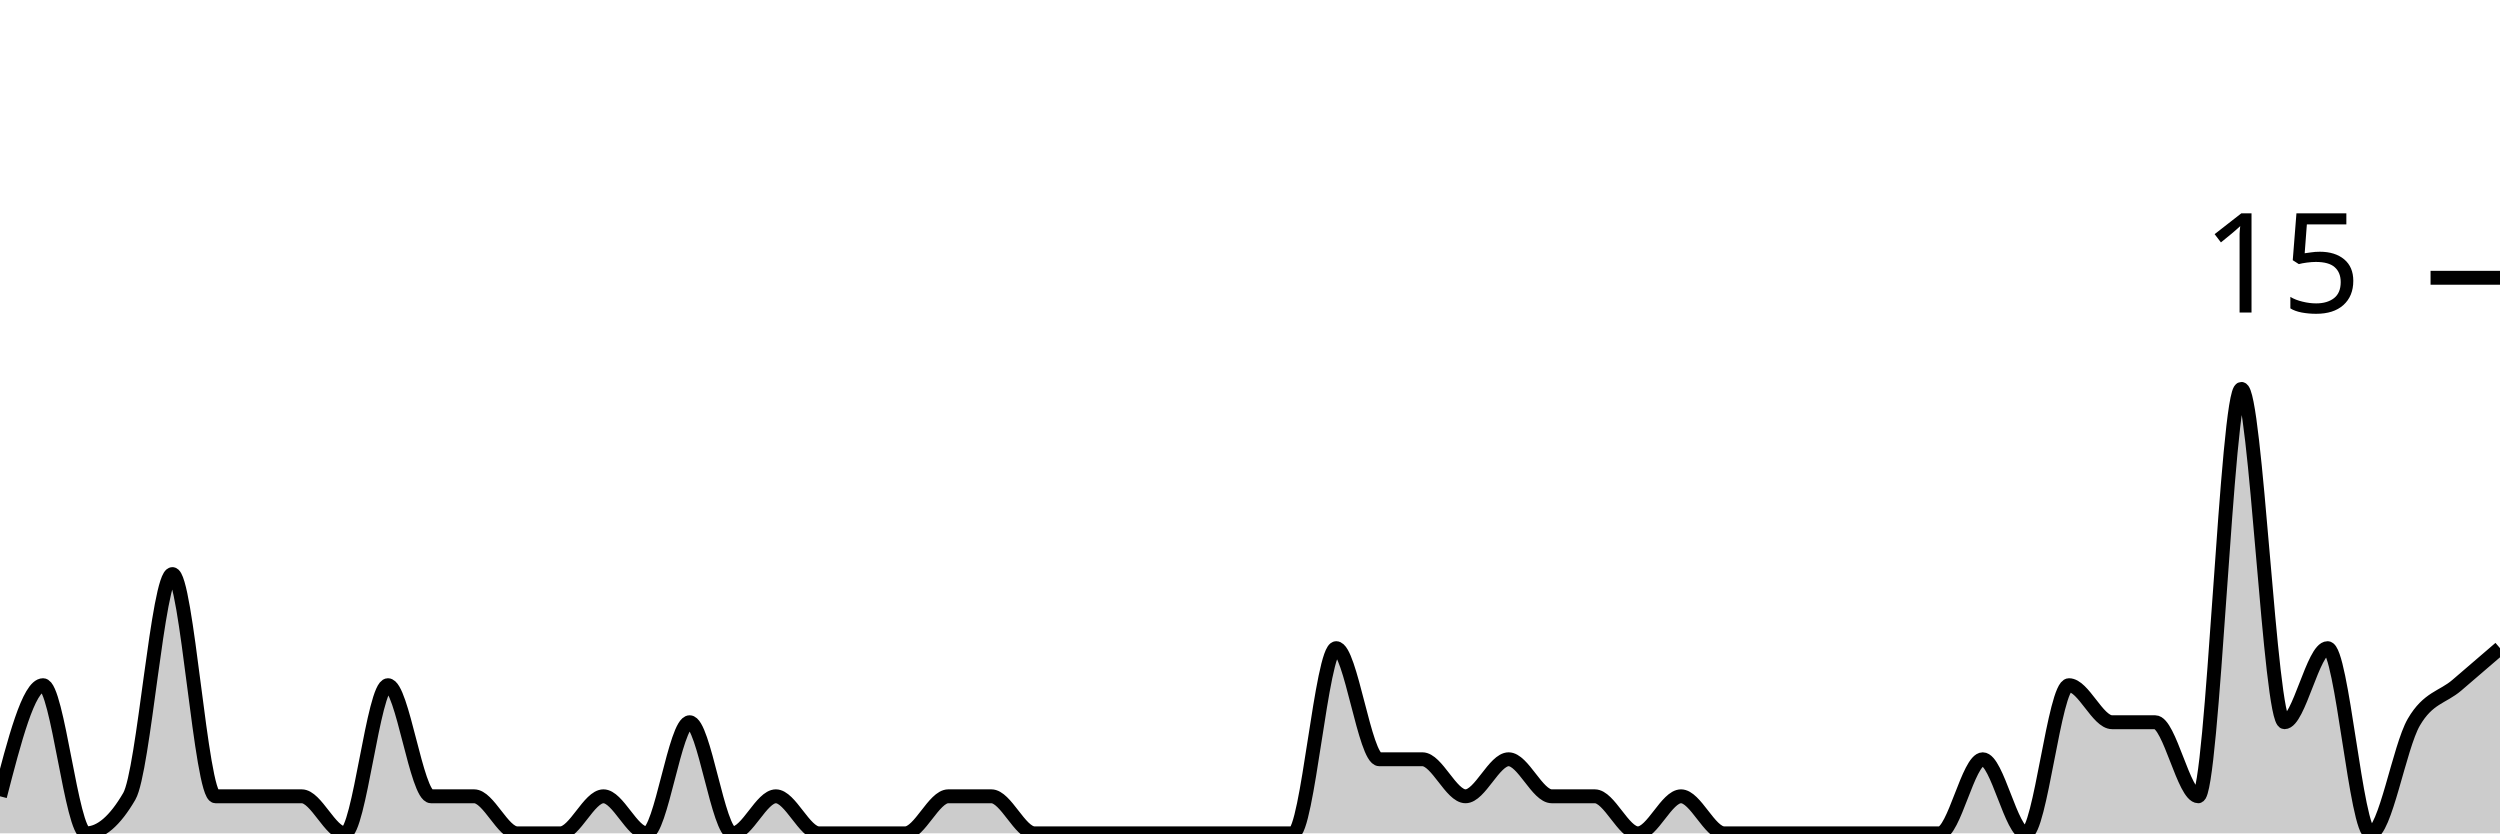
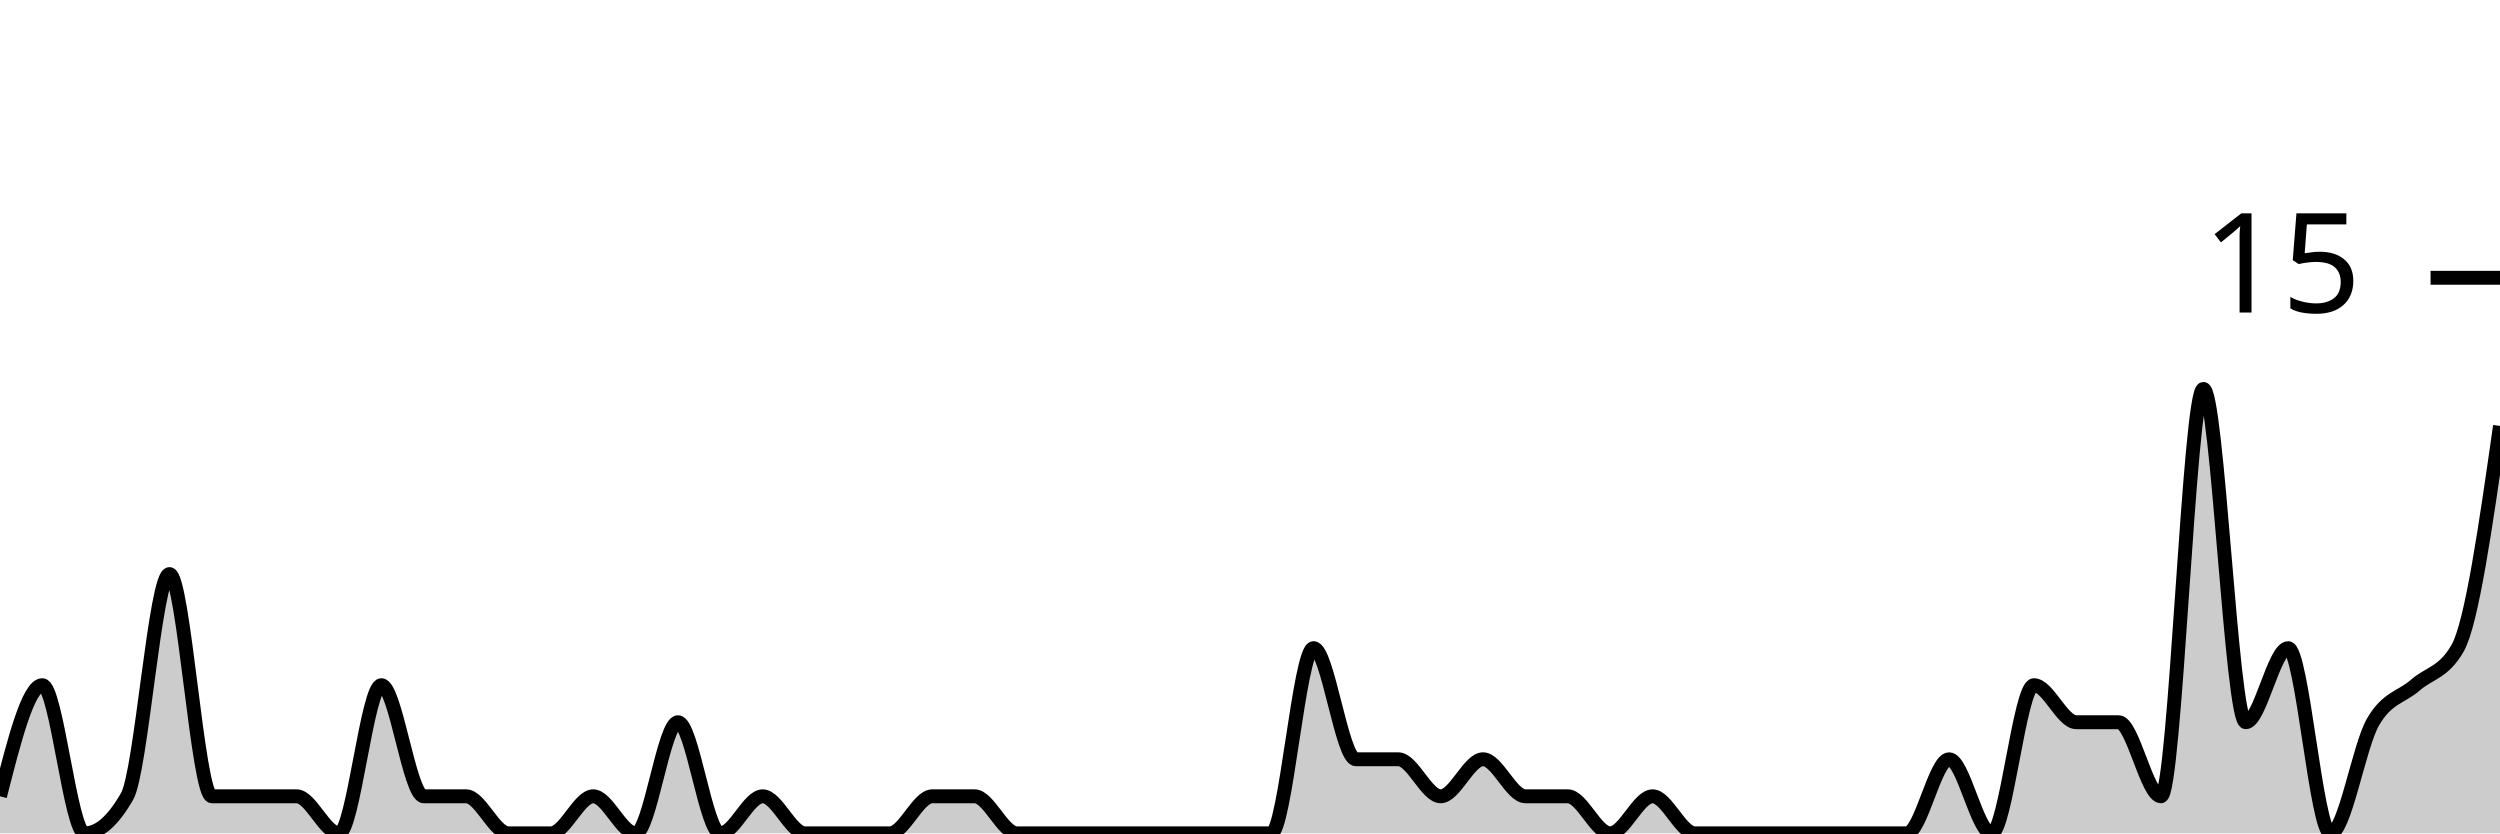
<svg xmlns="http://www.w3.org/2000/svg" viewBox="0 0 180 60">
  <g transform="translate(0,20)">
-     <path class="area" fill="rgba(0, 0, 0, 0.2)" d="M0,37.333C1.034,33.333,2.069,29.333,3.103,29.333C4.138,29.333,5.172,40,6.207,40C7.241,40,8.276,39.111,9.31,37.333C10.345,35.556,11.379,21.333,12.414,21.333C13.448,21.333,14.483,37.333,15.517,37.333C16.552,37.333,17.586,37.333,18.621,37.333C19.655,37.333,20.69,37.333,21.724,37.333C22.759,37.333,23.793,40,24.828,40C25.862,40,26.897,29.333,27.931,29.333C28.966,29.333,30,37.333,31.034,37.333C32.069,37.333,33.103,37.333,34.138,37.333C35.172,37.333,36.207,40,37.241,40C38.276,40,39.31,40,40.345,40C41.379,40,42.414,37.333,43.448,37.333C44.483,37.333,45.517,40,46.552,40C47.586,40,48.621,32,49.655,32C50.69,32,51.724,40,52.759,40C53.793,40,54.828,37.333,55.862,37.333C56.897,37.333,57.931,40,58.966,40C60,40,61.034,40,62.069,40C63.103,40,64.138,40,65.172,40C66.207,40,67.241,37.333,68.276,37.333C69.31,37.333,70.345,37.333,71.379,37.333C72.414,37.333,73.448,40,74.483,40C75.517,40,76.552,40,77.586,40C78.621,40,79.655,40,80.69,40C81.724,40,82.759,40,83.793,40C84.828,40,85.862,40,86.897,40C87.931,40,88.966,40,90,40C91.034,40,92.069,40,93.103,40C94.138,40,95.172,26.667,96.207,26.667C97.241,26.667,98.276,34.667,99.31,34.667C100.345,34.667,101.379,34.667,102.414,34.667C103.448,34.667,104.483,37.333,105.517,37.333C106.552,37.333,107.586,34.667,108.621,34.667C109.655,34.667,110.69,37.333,111.724,37.333C112.759,37.333,113.793,37.333,114.828,37.333C115.862,37.333,116.897,40,117.931,40C118.966,40,120,37.333,121.034,37.333C122.069,37.333,123.103,40,124.138,40C125.172,40,126.207,40,127.241,40C128.276,40,129.31,40,130.345,40C131.379,40,132.414,40,133.448,40C134.483,40,135.517,40,136.552,40C137.586,40,138.621,40,139.655,40C140.69,40,141.724,34.667,142.759,34.667C143.793,34.667,144.828,40,145.862,40C146.897,40,147.931,29.333,148.966,29.333C150,29.333,151.034,32,152.069,32C153.103,32,154.138,32,155.172,32C156.207,32,157.241,37.333,158.276,37.333C159.31,37.333,160.345,8,161.379,8C162.414,8,163.448,32,164.483,32C165.517,32,166.552,26.667,167.586,26.667C168.621,26.667,169.655,40,170.69,40C171.724,40,172.759,33.778,173.793,32C174.828,30.222,175.862,30.222,176.897,29.333C177.931,28.444,178.966,27.556,180,26.667L180,40C178.966,40,177.931,40,176.897,40C175.862,40,174.828,40,173.793,40C172.759,40,171.724,40,170.69,40C169.655,40,168.621,40,167.586,40C166.552,40,165.517,40,164.483,40C163.448,40,162.414,40,161.379,40C160.345,40,159.31,40,158.276,40C157.241,40,156.207,40,155.172,40C154.138,40,153.103,40,152.069,40C151.034,40,150,40,148.966,40C147.931,40,146.897,40,145.862,40C144.828,40,143.793,40,142.759,40C141.724,40,140.69,40,139.655,40C138.621,40,137.586,40,136.552,40C135.517,40,134.483,40,133.448,40C132.414,40,131.379,40,130.345,40C129.31,40,128.276,40,127.241,40C126.207,40,125.172,40,124.138,40C123.103,40,122.069,40,121.034,40C120,40,118.966,40,117.931,40C116.897,40,115.862,40,114.828,40C113.793,40,112.759,40,111.724,40C110.69,40,109.655,40,108.621,40C107.586,40,106.552,40,105.517,40C104.483,40,103.448,40,102.414,40C101.379,40,100.345,40,99.31,40C98.276,40,97.241,40,96.207,40C95.172,40,94.138,40,93.103,40C92.069,40,91.034,40,90,40C88.966,40,87.931,40,86.897,40C85.862,40,84.828,40,83.793,40C82.759,40,81.724,40,80.69,40C79.655,40,78.621,40,77.586,40C76.552,40,75.517,40,74.483,40C73.448,40,72.414,40,71.379,40C70.345,40,69.31,40,68.276,40C67.241,40,66.207,40,65.172,40C64.138,40,63.103,40,62.069,40C61.034,40,60,40,58.966,40C57.931,40,56.897,40,55.862,40C54.828,40,53.793,40,52.759,40C51.724,40,50.69,40,49.655,40C48.621,40,47.586,40,46.552,40C45.517,40,44.483,40,43.448,40C42.414,40,41.379,40,40.345,40C39.31,40,38.276,40,37.241,40C36.207,40,35.172,40,34.138,40C33.103,40,32.069,40,31.034,40C30,40,28.966,40,27.931,40C26.897,40,25.862,40,24.828,40C23.793,40,22.759,40,21.724,40C20.69,40,19.655,40,18.621,40C17.586,40,16.552,40,15.517,40C14.483,40,13.448,40,12.414,40C11.379,40,10.345,40,9.31,40C8.276,40,7.241,40,6.207,40C5.172,40,4.138,40,3.103,40C2.069,40,1.034,40,0,40Z" />
-     <path class="line" stroke="black" fill="none" d="M0,37.333C1.034,33.333,2.069,29.333,3.103,29.333C4.138,29.333,5.172,40,6.207,40C7.241,40,8.276,39.111,9.31,37.333C10.345,35.556,11.379,21.333,12.414,21.333C13.448,21.333,14.483,37.333,15.517,37.333C16.552,37.333,17.586,37.333,18.621,37.333C19.655,37.333,20.69,37.333,21.724,37.333C22.759,37.333,23.793,40,24.828,40C25.862,40,26.897,29.333,27.931,29.333C28.966,29.333,30,37.333,31.034,37.333C32.069,37.333,33.103,37.333,34.138,37.333C35.172,37.333,36.207,40,37.241,40C38.276,40,39.31,40,40.345,40C41.379,40,42.414,37.333,43.448,37.333C44.483,37.333,45.517,40,46.552,40C47.586,40,48.621,32,49.655,32C50.69,32,51.724,40,52.759,40C53.793,40,54.828,37.333,55.862,37.333C56.897,37.333,57.931,40,58.966,40C60,40,61.034,40,62.069,40C63.103,40,64.138,40,65.172,40C66.207,40,67.241,37.333,68.276,37.333C69.31,37.333,70.345,37.333,71.379,37.333C72.414,37.333,73.448,40,74.483,40C75.517,40,76.552,40,77.586,40C78.621,40,79.655,40,80.69,40C81.724,40,82.759,40,83.793,40C84.828,40,85.862,40,86.897,40C87.931,40,88.966,40,90,40C91.034,40,92.069,40,93.103,40C94.138,40,95.172,26.667,96.207,26.667C97.241,26.667,98.276,34.667,99.31,34.667C100.345,34.667,101.379,34.667,102.414,34.667C103.448,34.667,104.483,37.333,105.517,37.333C106.552,37.333,107.586,34.667,108.621,34.667C109.655,34.667,110.69,37.333,111.724,37.333C112.759,37.333,113.793,37.333,114.828,37.333C115.862,37.333,116.897,40,117.931,40C118.966,40,120,37.333,121.034,37.333C122.069,37.333,123.103,40,124.138,40C125.172,40,126.207,40,127.241,40C128.276,40,129.31,40,130.345,40C131.379,40,132.414,40,133.448,40C134.483,40,135.517,40,136.552,40C137.586,40,138.621,40,139.655,40C140.69,40,141.724,34.667,142.759,34.667C143.793,34.667,144.828,40,145.862,40C146.897,40,147.931,29.333,148.966,29.333C150,29.333,151.034,32,152.069,32C153.103,32,154.138,32,155.172,32C156.207,32,157.241,37.333,158.276,37.333C159.31,37.333,160.345,8,161.379,8C162.414,8,163.448,32,164.483,32C165.517,32,166.552,26.667,167.586,26.667C168.621,26.667,169.655,40,170.69,40C171.724,40,172.759,33.778,173.793,32C174.828,30.222,175.862,30.222,176.897,29.333C177.931,28.444,178.966,27.556,180,26.667" />
+     <path class="area" fill="rgba(0, 0, 0, 0.2)" d="M0,37.333C1.017,33.333,2.034,29.333,3.051,29.333C4.068,29.333,5.085,40,6.102,40C7.119,40,8.136,39.111,9.153,37.333C10.169,35.556,11.186,21.333,12.203,21.333C13.22,21.333,14.237,37.333,15.254,37.333C16.271,37.333,17.288,37.333,18.305,37.333C19.322,37.333,20.339,37.333,21.356,37.333C22.373,37.333,23.39,40,24.407,40C25.424,40,26.441,29.333,27.458,29.333C28.475,29.333,29.492,37.333,30.508,37.333C31.525,37.333,32.542,37.333,33.559,37.333C34.576,37.333,35.593,40,36.61,40C37.627,40,38.644,40,39.661,40C40.678,40,41.695,37.333,42.712,37.333C43.729,37.333,44.746,40,45.763,40C46.78,40,47.797,32,48.814,32C49.831,32,50.847,40,51.864,40C52.881,40,53.898,37.333,54.915,37.333C55.932,37.333,56.949,40,57.966,40C58.983,40,60,40,61.017,40C62.034,40,63.051,40,64.068,40C65.085,40,66.102,37.333,67.119,37.333C68.136,37.333,69.153,37.333,70.169,37.333C71.186,37.333,72.203,40,73.22,40C74.237,40,75.254,40,76.271,40C77.288,40,78.305,40,79.322,40C80.339,40,81.356,40,82.373,40C83.39,40,84.407,40,85.424,40C86.441,40,87.458,40,88.475,40C89.492,40,90.508,40,91.525,40C92.542,40,93.559,26.667,94.576,26.667C95.593,26.667,96.61,34.667,97.627,34.667C98.644,34.667,99.661,34.667,100.678,34.667C101.695,34.667,102.712,37.333,103.729,37.333C104.746,37.333,105.763,34.667,106.78,34.667C107.797,34.667,108.814,37.333,109.831,37.333C110.847,37.333,111.864,37.333,112.881,37.333C113.898,37.333,114.915,40,115.932,40C116.949,40,117.966,37.333,118.983,37.333C120,37.333,121.017,40,122.034,40C123.051,40,124.068,40,125.085,40C126.102,40,127.119,40,128.136,40C129.153,40,130.169,40,131.186,40C132.203,40,133.22,40,134.237,40C135.254,40,136.271,40,137.288,40C138.305,40,139.322,34.667,140.339,34.667C141.356,34.667,142.373,40,143.39,40C144.407,40,145.424,29.333,146.441,29.333C147.458,29.333,148.475,32,149.492,32C150.508,32,151.525,32,152.542,32C153.559,32,154.576,37.333,155.593,37.333C156.61,37.333,157.627,8,158.644,8C159.661,8,160.678,32,161.695,32C162.712,32,163.729,26.667,164.746,26.667C165.763,26.667,166.78,40,167.797,40C168.814,40,169.831,33.778,170.847,32C171.864,30.222,172.881,30.222,173.898,29.333C174.915,28.444,175.932,28.444,176.949,26.667C177.966,24.889,178.983,17.778,180,10.667L180,40C178.983,40,177.966,40,176.949,40C175.932,40,174.915,40,173.898,40C172.881,40,171.864,40,170.847,40C169.831,40,168.814,40,167.797,40C166.78,40,165.763,40,164.746,40C163.729,40,162.712,40,161.695,40C160.678,40,159.661,40,158.644,40C157.627,40,156.61,40,155.593,40C154.576,40,153.559,40,152.542,40C151.525,40,150.508,40,149.492,40C148.475,40,147.458,40,146.441,40C145.424,40,144.407,40,143.39,40C142.373,40,141.356,40,140.339,40C139.322,40,138.305,40,137.288,40C136.271,40,135.254,40,134.237,40C133.22,40,132.203,40,131.186,40C130.169,40,129.153,40,128.136,40C127.119,40,126.102,40,125.085,40C124.068,40,123.051,40,122.034,40C121.017,40,120,40,118.983,40C117.966,40,116.949,40,115.932,40C114.915,40,113.898,40,112.881,40C111.864,40,110.847,40,109.831,40C108.814,40,107.797,40,106.78,40C105.763,40,104.746,40,103.729,40C102.712,40,101.695,40,100.678,40C99.661,40,98.644,40,97.627,40C96.61,40,95.593,40,94.576,40C93.559,40,92.542,40,91.525,40C90.508,40,89.492,40,88.475,40C87.458,40,86.441,40,85.424,40C84.407,40,83.39,40,82.373,40C81.356,40,80.339,40,79.322,40C78.305,40,77.288,40,76.271,40C75.254,40,74.237,40,73.22,40C72.203,40,71.186,40,70.169,40C69.153,40,68.136,40,67.119,40C66.102,40,65.085,40,64.068,40C63.051,40,62.034,40,61.017,40C60,40,58.983,40,57.966,40C56.949,40,55.932,40,54.915,40C53.898,40,52.881,40,51.864,40C50.847,40,49.831,40,48.814,40C47.797,40,46.78,40,45.763,40C44.746,40,43.729,40,42.712,40C41.695,40,40.678,40,39.661,40C38.644,40,37.627,40,36.61,40C35.593,40,34.576,40,33.559,40C32.542,40,31.525,40,30.508,40C29.492,40,28.475,40,27.458,40C26.441,40,25.424,40,24.407,40C23.39,40,22.373,40,21.356,40C20.339,40,19.322,40,18.305,40C17.288,40,16.271,40,15.254,40C14.237,40,13.22,40,12.203,40C11.186,40,10.169,40,9.153,40C8.136,40,7.119,40,6.102,40C5.085,40,4.068,40,3.051,40C2.034,40,1.017,40,0,40Z" />
+     <path class="line" stroke="black" fill="none" d="M0,37.333C1.017,33.333,2.034,29.333,3.051,29.333C4.068,29.333,5.085,40,6.102,40C7.119,40,8.136,39.111,9.153,37.333C10.169,35.556,11.186,21.333,12.203,21.333C13.22,21.333,14.237,37.333,15.254,37.333C16.271,37.333,17.288,37.333,18.305,37.333C19.322,37.333,20.339,37.333,21.356,37.333C22.373,37.333,23.39,40,24.407,40C25.424,40,26.441,29.333,27.458,29.333C28.475,29.333,29.492,37.333,30.508,37.333C31.525,37.333,32.542,37.333,33.559,37.333C34.576,37.333,35.593,40,36.61,40C37.627,40,38.644,40,39.661,40C40.678,40,41.695,37.333,42.712,37.333C43.729,37.333,44.746,40,45.763,40C46.78,40,47.797,32,48.814,32C49.831,32,50.847,40,51.864,40C52.881,40,53.898,37.333,54.915,37.333C55.932,37.333,56.949,40,57.966,40C58.983,40,60,40,61.017,40C62.034,40,63.051,40,64.068,40C65.085,40,66.102,37.333,67.119,37.333C68.136,37.333,69.153,37.333,70.169,37.333C71.186,37.333,72.203,40,73.22,40C74.237,40,75.254,40,76.271,40C77.288,40,78.305,40,79.322,40C80.339,40,81.356,40,82.373,40C83.39,40,84.407,40,85.424,40C86.441,40,87.458,40,88.475,40C89.492,40,90.508,40,91.525,40C92.542,40,93.559,26.667,94.576,26.667C95.593,26.667,96.61,34.667,97.627,34.667C98.644,34.667,99.661,34.667,100.678,34.667C101.695,34.667,102.712,37.333,103.729,37.333C104.746,37.333,105.763,34.667,106.78,34.667C107.797,34.667,108.814,37.333,109.831,37.333C110.847,37.333,111.864,37.333,112.881,37.333C113.898,37.333,114.915,40,115.932,40C116.949,40,117.966,37.333,118.983,37.333C120,37.333,121.017,40,122.034,40C123.051,40,124.068,40,125.085,40C126.102,40,127.119,40,128.136,40C129.153,40,130.169,40,131.186,40C132.203,40,133.22,40,134.237,40C135.254,40,136.271,40,137.288,40C138.305,40,139.322,34.667,140.339,34.667C141.356,34.667,142.373,40,143.39,40C144.407,40,145.424,29.333,146.441,29.333C147.458,29.333,148.475,32,149.492,32C150.508,32,151.525,32,152.542,32C153.559,32,154.576,37.333,155.593,37.333C156.61,37.333,157.627,8,158.644,8C159.661,8,160.678,32,161.695,32C162.712,32,163.729,26.667,164.746,26.667C165.763,26.667,166.78,40,167.797,40C168.814,40,169.831,33.778,170.847,32C171.864,30.222,172.881,30.222,173.898,29.333C174.915,28.444,175.932,28.444,176.949,26.667C177.966,24.889,178.983,17.778,180,10.667" />
    <path class="axis-ceiling" stroke-width="1" stroke="black" fill="none" d="M175,0L180,0" />
    <text class="axis-ceiling-label" font-family="sans-serif" text-anchor="end" font-size="10px" x="170" y="2.5">15</text>
  </g>
</svg>
